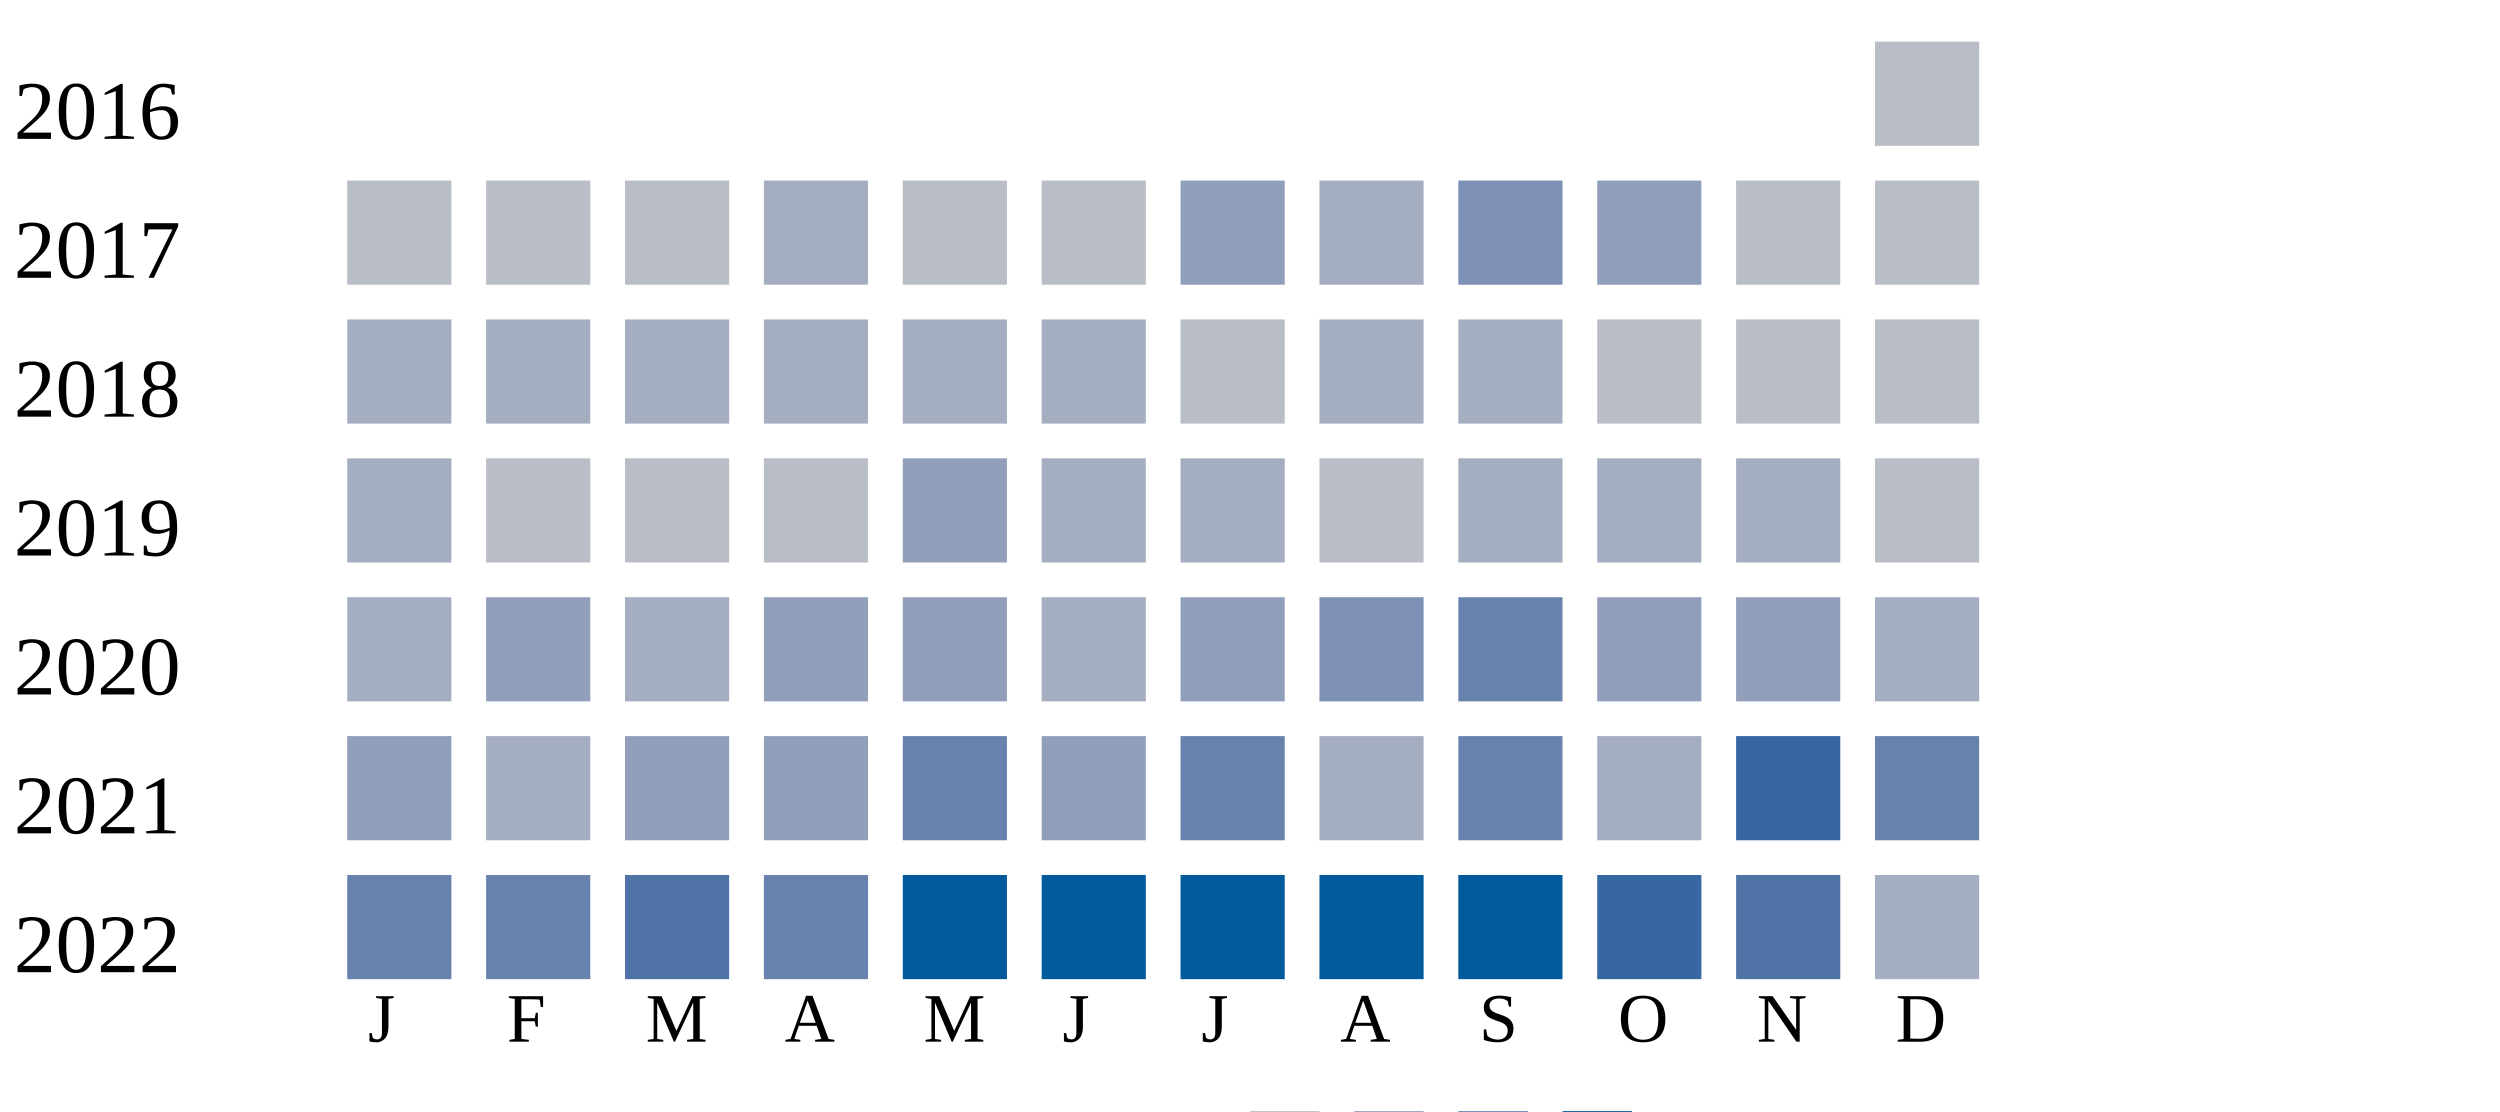
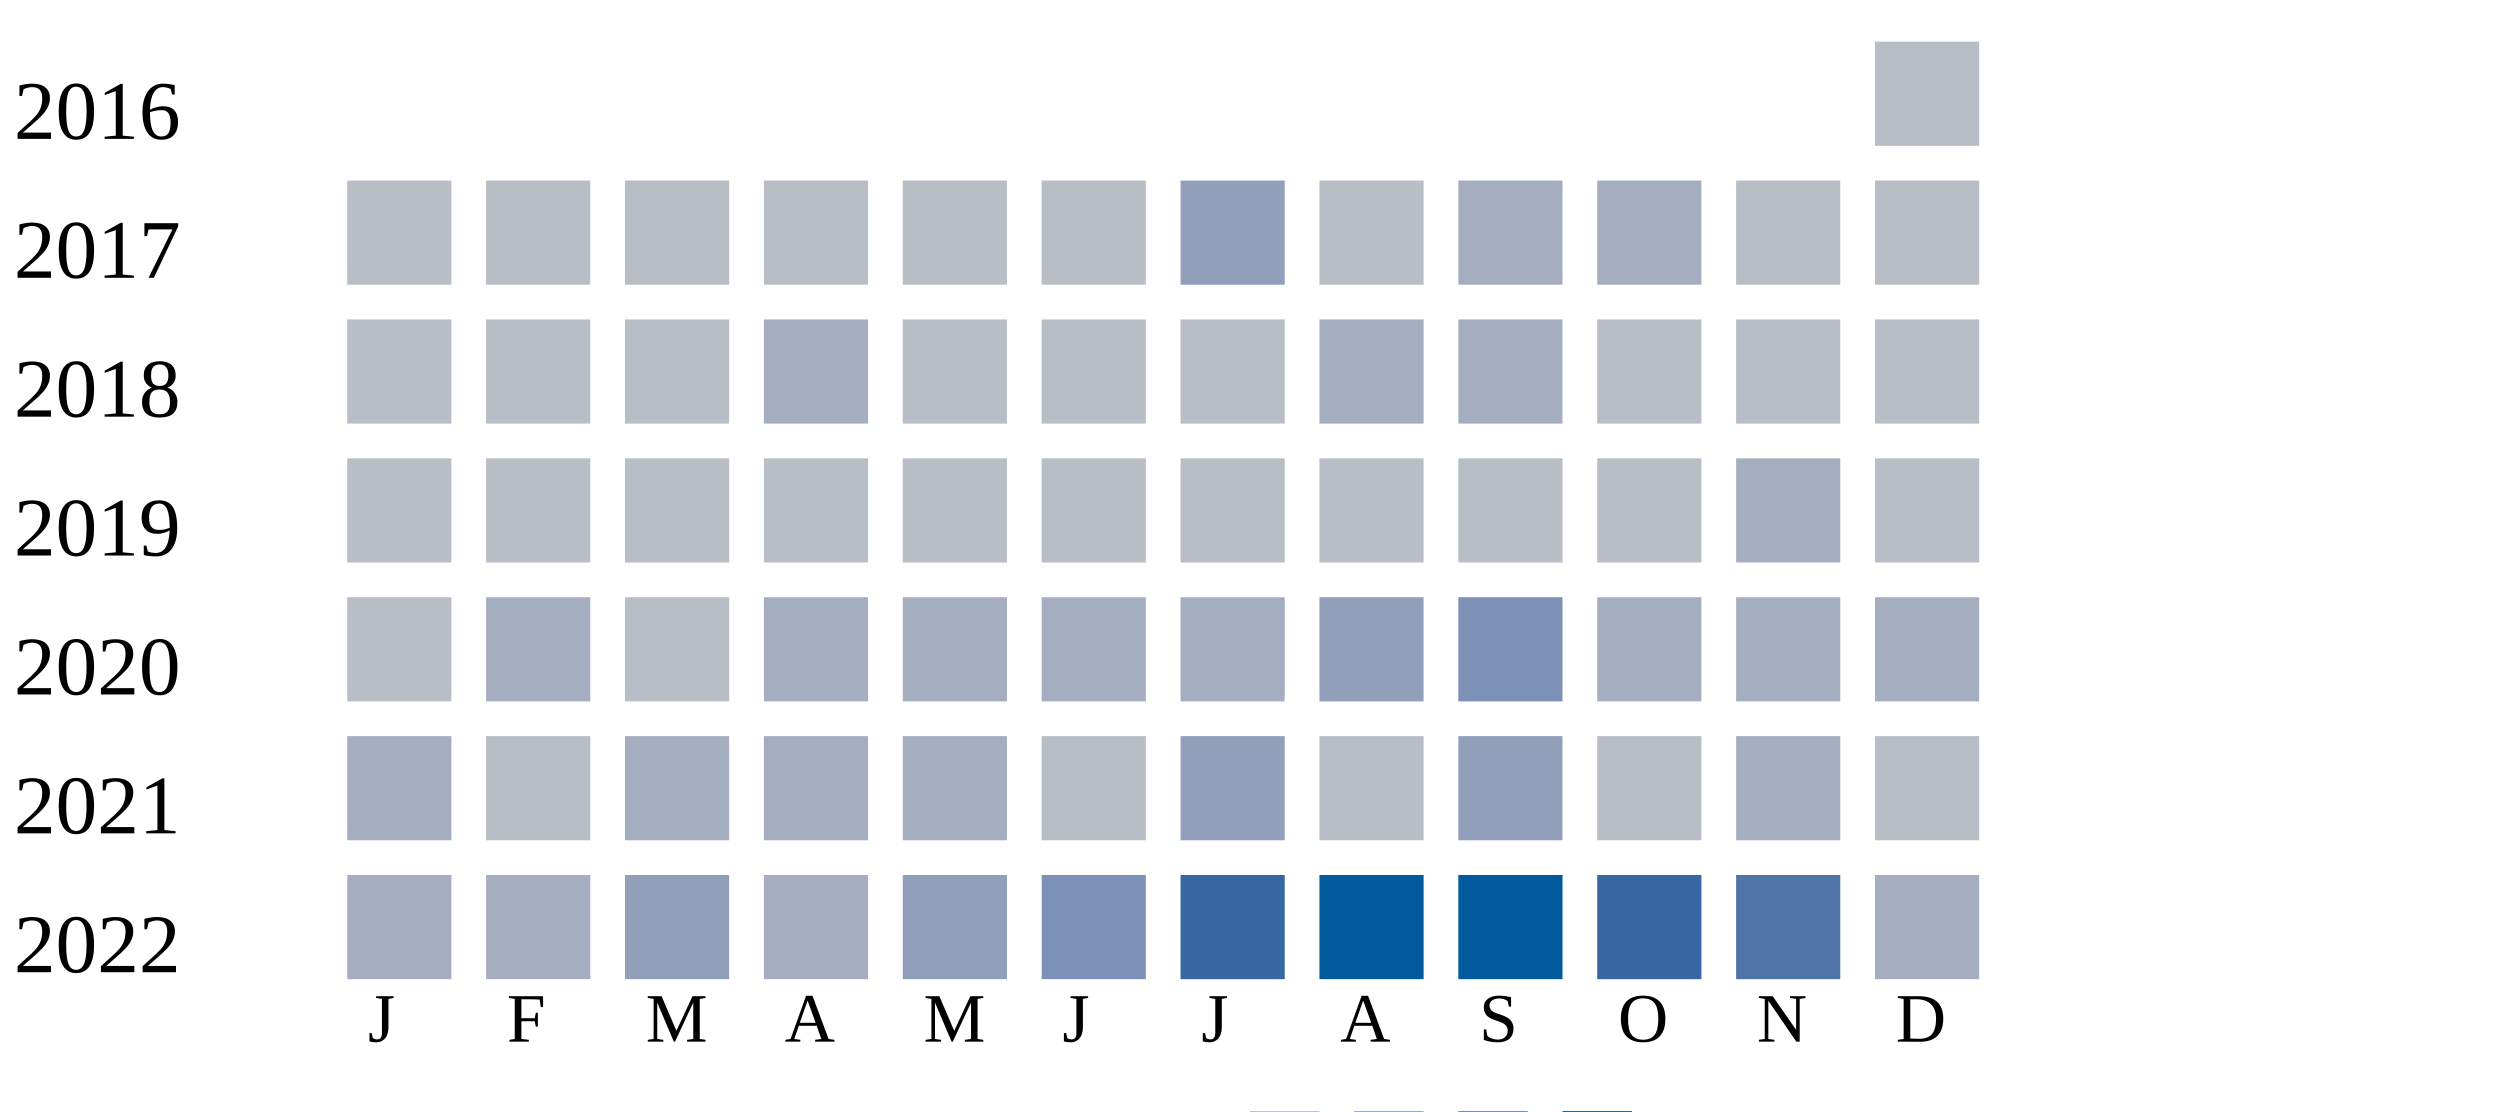
<svg xmlns="http://www.w3.org/2000/svg" width="360" height="160">
  <g transform="translate(0 0)">
    <text x="2" y="20">2016</text>
    <rect x="270" y="6" width="15" height="15" fill="#b9bdc6" />
  </g>
  <g transform="translate(0 20)">
    <text x="2" y="20">2017</text>
    <rect x="50" y="6" width="15" height="15" fill="#b9bdc6" />
    <rect x="70" y="6" width="15" height="15" fill="#b9bdc6" />
    <rect x="90" y="6" width="15" height="15" fill="#b9bdc6" />
-     <rect x="110" y="6" width="15" height="15" fill="#a5aec0" />
+     <rect x="110" y="6" width="15" height="15" fill="#b9bdc6" />
    <rect x="130" y="6" width="15" height="15" fill="#b9bdc6" />
    <rect x="150" y="6" width="15" height="15" fill="#b9bdc6" />
    <rect x="170" y="6" width="15" height="15" fill="#919fba" />
-     <rect x="190" y="6" width="15" height="15" fill="#a5aec0" />
-     <rect x="210" y="6" width="15" height="15" fill="#7d90b5" />
-     <rect x="230" y="6" width="15" height="15" fill="#919fba" />
+     <rect x="190" y="6" width="15" height="15" fill="#b9bdc6" />
+     <rect x="210" y="6" width="15" height="15" fill="#a5aec0" />
+     <rect x="230" y="6" width="15" height="15" fill="#a5aec0" />
    <rect x="250" y="6" width="15" height="15" fill="#b9bdc6" />
    <rect x="270" y="6" width="15" height="15" fill="#b9bdc6" />
  </g>
  <g transform="translate(0 40)">
    <text x="2" y="20">2018</text>
-     <rect x="50" y="6" width="15" height="15" fill="#a5aec0" />
-     <rect x="70" y="6" width="15" height="15" fill="#a5aec0" />
-     <rect x="90" y="6" width="15" height="15" fill="#a5aec0" />
+     <rect x="50" y="6" width="15" height="15" fill="#b9bdc6" />
+     <rect x="70" y="6" width="15" height="15" fill="#b9bdc6" />
+     <rect x="90" y="6" width="15" height="15" fill="#b9bdc6" />
    <rect x="110" y="6" width="15" height="15" fill="#a5aec0" />
-     <rect x="130" y="6" width="15" height="15" fill="#a5aec0" />
-     <rect x="150" y="6" width="15" height="15" fill="#a5aec0" />
+     <rect x="130" y="6" width="15" height="15" fill="#b9bdc6" />
+     <rect x="150" y="6" width="15" height="15" fill="#b9bdc6" />
    <rect x="170" y="6" width="15" height="15" fill="#b9bdc6" />
    <rect x="190" y="6" width="15" height="15" fill="#a5aec0" />
    <rect x="210" y="6" width="15" height="15" fill="#a5aec0" />
    <rect x="230" y="6" width="15" height="15" fill="#b9bdc6" />
    <rect x="250" y="6" width="15" height="15" fill="#b9bdc6" />
    <rect x="270" y="6" width="15" height="15" fill="#b9bdc6" />
  </g>
  <g transform="translate(0 60)">
    <text x="2" y="20">2019</text>
-     <rect x="50" y="6" width="15" height="15" fill="#a5aec0" />
+     <rect x="50" y="6" width="15" height="15" fill="#b9bdc6" />
    <rect x="70" y="6" width="15" height="15" fill="#b9bdc6" />
    <rect x="90" y="6" width="15" height="15" fill="#b9bdc6" />
    <rect x="110" y="6" width="15" height="15" fill="#b9bdc6" />
-     <rect x="130" y="6" width="15" height="15" fill="#919fba" />
-     <rect x="150" y="6" width="15" height="15" fill="#a5aec0" />
-     <rect x="170" y="6" width="15" height="15" fill="#a5aec0" />
+     <rect x="130" y="6" width="15" height="15" fill="#b9bdc6" />
+     <rect x="150" y="6" width="15" height="15" fill="#b9bdc6" />
+     <rect x="170" y="6" width="15" height="15" fill="#b9bdc6" />
    <rect x="190" y="6" width="15" height="15" fill="#b9bdc6" />
-     <rect x="210" y="6" width="15" height="15" fill="#a5aec0" />
-     <rect x="230" y="6" width="15" height="15" fill="#a5aec0" />
+     <rect x="210" y="6" width="15" height="15" fill="#b9bdc6" />
+     <rect x="230" y="6" width="15" height="15" fill="#b9bdc6" />
    <rect x="250" y="6" width="15" height="15" fill="#a5aec0" />
    <rect x="270" y="6" width="15" height="15" fill="#b9bdc6" />
  </g>
  <g transform="translate(0 80)">
    <text x="2" y="20">2020</text>
-     <rect x="50" y="6" width="15" height="15" fill="#a5aec0" />
-     <rect x="70" y="6" width="15" height="15" fill="#919fba" />
-     <rect x="90" y="6" width="15" height="15" fill="#a5aec0" />
-     <rect x="110" y="6" width="15" height="15" fill="#919fba" />
-     <rect x="130" y="6" width="15" height="15" fill="#919fba" />
+     <rect x="50" y="6" width="15" height="15" fill="#b9bdc6" />
+     <rect x="70" y="6" width="15" height="15" fill="#a5aec0" />
+     <rect x="90" y="6" width="15" height="15" fill="#b9bdc6" />
+     <rect x="110" y="6" width="15" height="15" fill="#a5aec0" />
+     <rect x="130" y="6" width="15" height="15" fill="#a5aec0" />
    <rect x="150" y="6" width="15" height="15" fill="#a5aec0" />
-     <rect x="170" y="6" width="15" height="15" fill="#919fba" />
-     <rect x="190" y="6" width="15" height="15" fill="#7d90b5" />
-     <rect x="210" y="6" width="15" height="15" fill="#6882ae" />
-     <rect x="230" y="6" width="15" height="15" fill="#919fba" />
-     <rect x="250" y="6" width="15" height="15" fill="#919fba" />
+     <rect x="170" y="6" width="15" height="15" fill="#a5aec0" />
+     <rect x="190" y="6" width="15" height="15" fill="#919fba" />
+     <rect x="210" y="6" width="15" height="15" fill="#7d90b5" />
+     <rect x="230" y="6" width="15" height="15" fill="#a5aec0" />
+     <rect x="250" y="6" width="15" height="15" fill="#a5aec0" />
    <rect x="270" y="6" width="15" height="15" fill="#a5aec0" />
  </g>
  <g transform="translate(0 100)">
    <text x="2" y="20">2021</text>
-     <rect x="50" y="6" width="15" height="15" fill="#919fba" />
-     <rect x="70" y="6" width="15" height="15" fill="#a5aec0" />
-     <rect x="90" y="6" width="15" height="15" fill="#919fba" />
-     <rect x="110" y="6" width="15" height="15" fill="#919fba" />
-     <rect x="130" y="6" width="15" height="15" fill="#6882ae" />
-     <rect x="150" y="6" width="15" height="15" fill="#919fba" />
-     <rect x="170" y="6" width="15" height="15" fill="#6882ae" />
-     <rect x="190" y="6" width="15" height="15" fill="#a5aec0" />
-     <rect x="210" y="6" width="15" height="15" fill="#6882ae" />
-     <rect x="230" y="6" width="15" height="15" fill="#a5aec0" />
-     <rect x="250" y="6" width="15" height="15" fill="#3667a2" />
-     <rect x="270" y="6" width="15" height="15" fill="#6882ae" />
+     <rect x="50" y="6" width="15" height="15" fill="#a5aec0" />
+     <rect x="70" y="6" width="15" height="15" fill="#b9bdc6" />
+     <rect x="90" y="6" width="15" height="15" fill="#a5aec0" />
+     <rect x="110" y="6" width="15" height="15" fill="#a5aec0" />
+     <rect x="130" y="6" width="15" height="15" fill="#a5aec0" />
+     <rect x="150" y="6" width="15" height="15" fill="#b9bdc6" />
+     <rect x="170" y="6" width="15" height="15" fill="#919fba" />
+     <rect x="190" y="6" width="15" height="15" fill="#b9bdc6" />
+     <rect x="210" y="6" width="15" height="15" fill="#919fba" />
+     <rect x="230" y="6" width="15" height="15" fill="#b9bdc6" />
+     <rect x="250" y="6" width="15" height="15" fill="#a5aec0" />
+     <rect x="270" y="6" width="15" height="15" fill="#b9bdc6" />
  </g>
  <g transform="translate(0 120)">
    <text x="2" y="20">2022</text>
-     <rect x="50" y="6" width="15" height="15" fill="#6882ae" />
-     <rect x="70" y="6" width="15" height="15" fill="#6882ae" />
-     <rect x="90" y="6" width="15" height="15" fill="#5174a8" />
-     <rect x="110" y="6" width="15" height="15" fill="#6882ae" />
-     <rect x="130" y="6" width="15" height="15" fill="#005a9c" />
-     <rect x="150" y="6" width="15" height="15" fill="#005a9c" />
-     <rect x="170" y="6" width="15" height="15" fill="#005a9c" />
+     <rect x="50" y="6" width="15" height="15" fill="#a5aec0" />
+     <rect x="70" y="6" width="15" height="15" fill="#a5aec0" />
+     <rect x="90" y="6" width="15" height="15" fill="#919fba" />
+     <rect x="110" y="6" width="15" height="15" fill="#a5aec0" />
+     <rect x="130" y="6" width="15" height="15" fill="#919fba" />
+     <rect x="150" y="6" width="15" height="15" fill="#7d90b5" />
+     <rect x="170" y="6" width="15" height="15" fill="#3667a2" />
    <rect x="190" y="6" width="15" height="15" fill="#005a9c" />
    <rect x="210" y="6" width="15" height="15" fill="#005a9c" />
    <rect x="230" y="6" width="15" height="15" fill="#3667a2" />
    <rect x="250" y="6" width="15" height="15" fill="#5174a8" />
    <rect x="270" y="6" width="15" height="15" fill="#a5aec0" />
  </g>
  <text style="font-size: 10px; text-align: center" x="53" y="150">J</text>
  <text style="font-size: 10px; text-align: center" x="73" y="150">F</text>
  <text style="font-size: 10px; text-align: center" x="93" y="150">M</text>
  <text style="font-size: 10px; text-align: center" x="113" y="150">A</text>
  <text style="font-size: 10px; text-align: center" x="133" y="150">M</text>
  <text style="font-size: 10px; text-align: center" x="153" y="150">J</text>
  <text style="font-size: 10px; text-align: center" x="173" y="150">J</text>
  <text style="font-size: 10px; text-align: center" x="193" y="150">A</text>
  <text style="font-size: 10px; text-align: center" x="213" y="150">S</text>
  <text style="font-size: 10px; text-align: center" x="233" y="150">O</text>
  <text style="font-size: 10px; text-align: center" x="253" y="150">N</text>
  <text style="font-size: 10px; text-align: center" x="273" y="150">D</text>
  <text style="font-size: 10px;" x="155" y="169">Less</text>
  <rect fill="#b9bdc6" width="10" height="10" x="180" y="160" />
  <rect fill="#919fba" width="10" height="10" x="195" y="160" />
  <rect fill="#6882ae" width="10" height="10" x="210" y="160" />
  <rect fill="#005a9c" width="10" height="10" x="225" y="160" />
  <text x="240" y="169" style="font-size: 10px;">More</text>
</svg>
